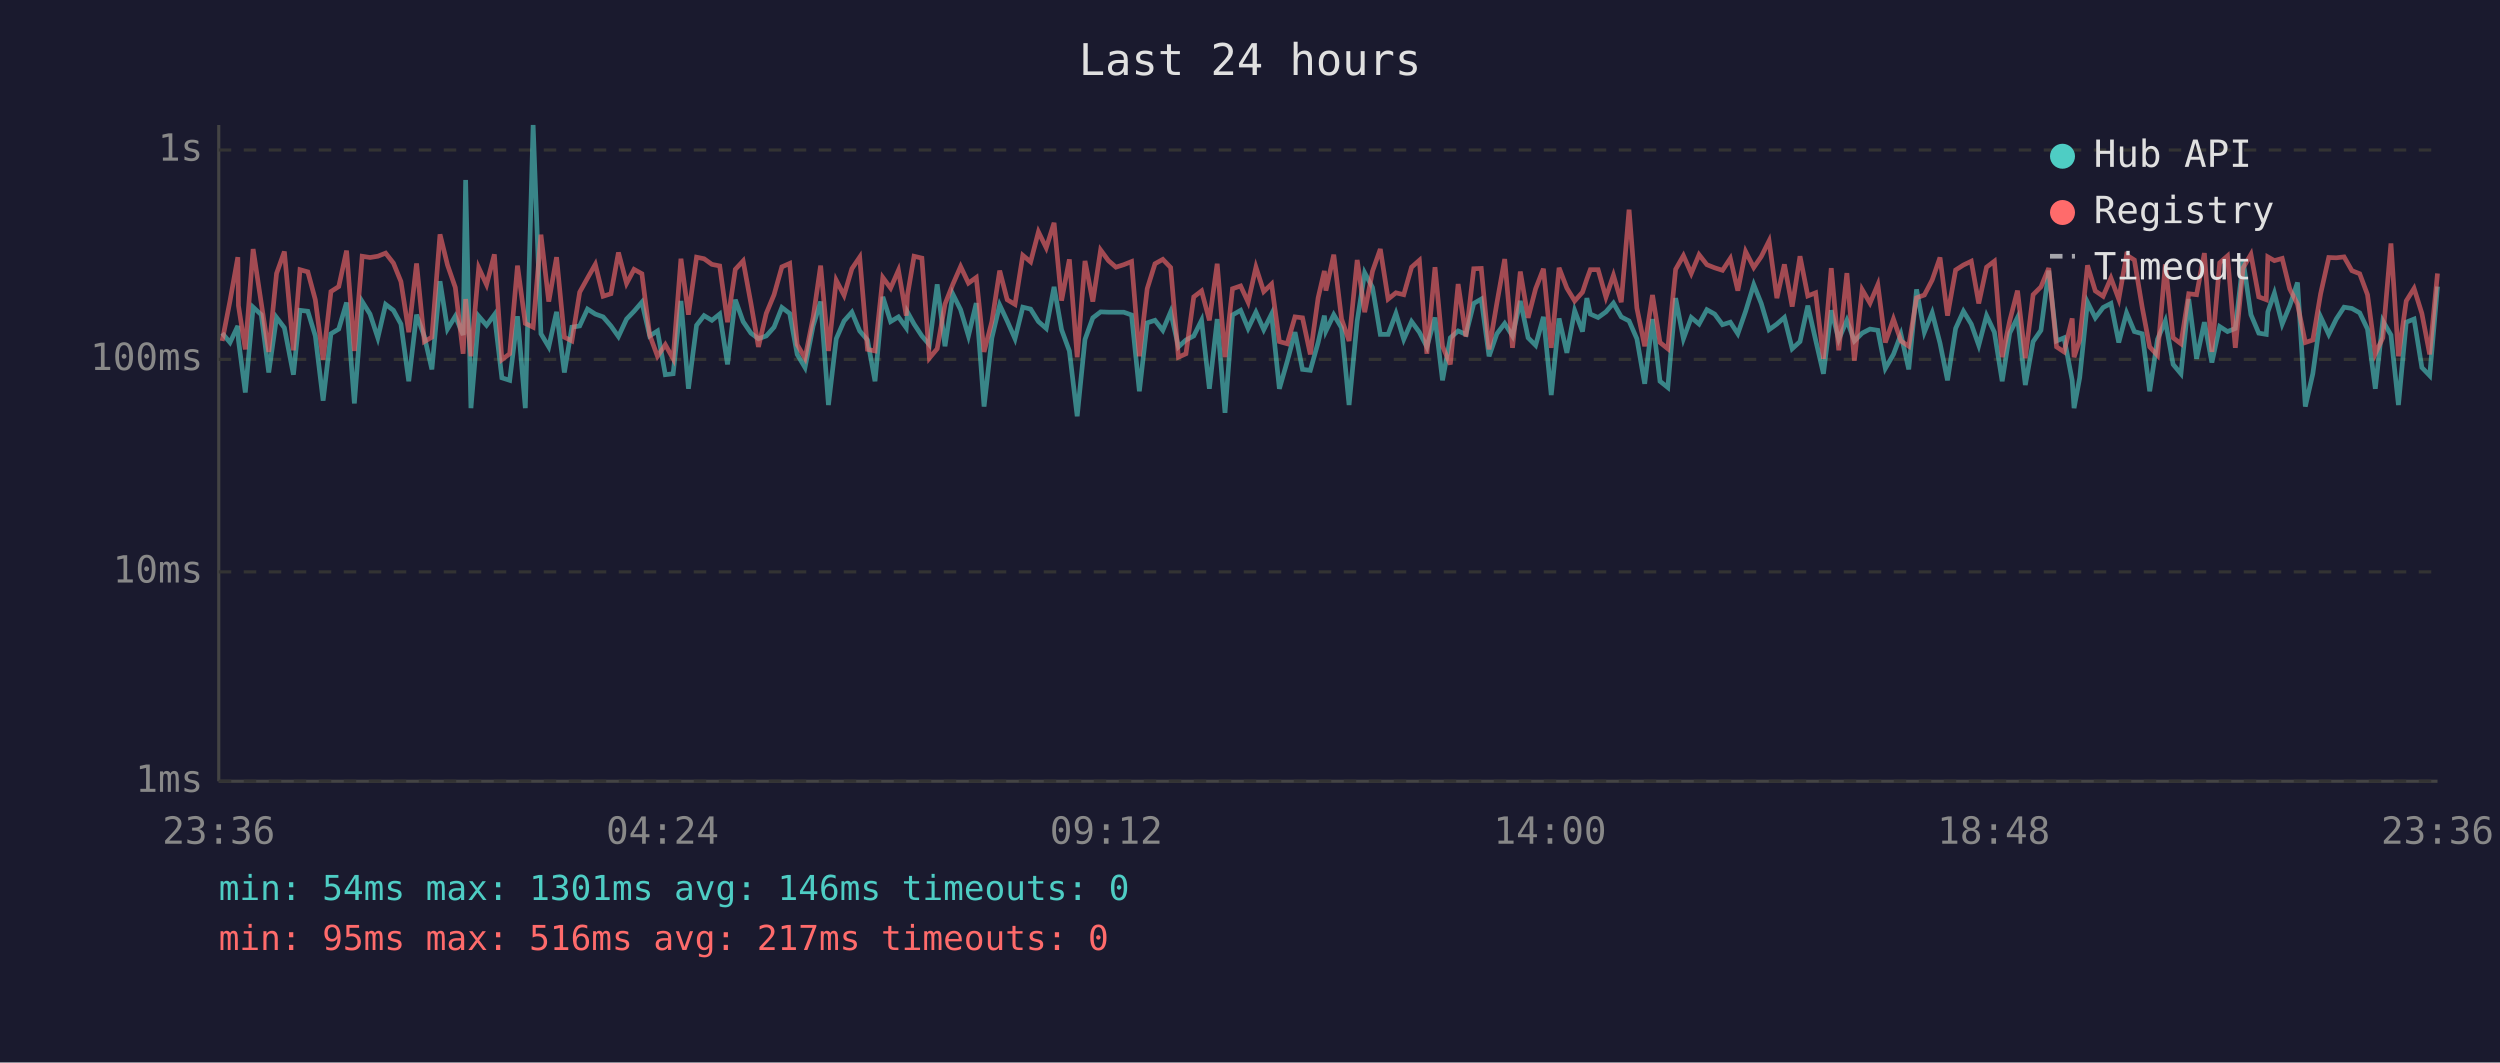
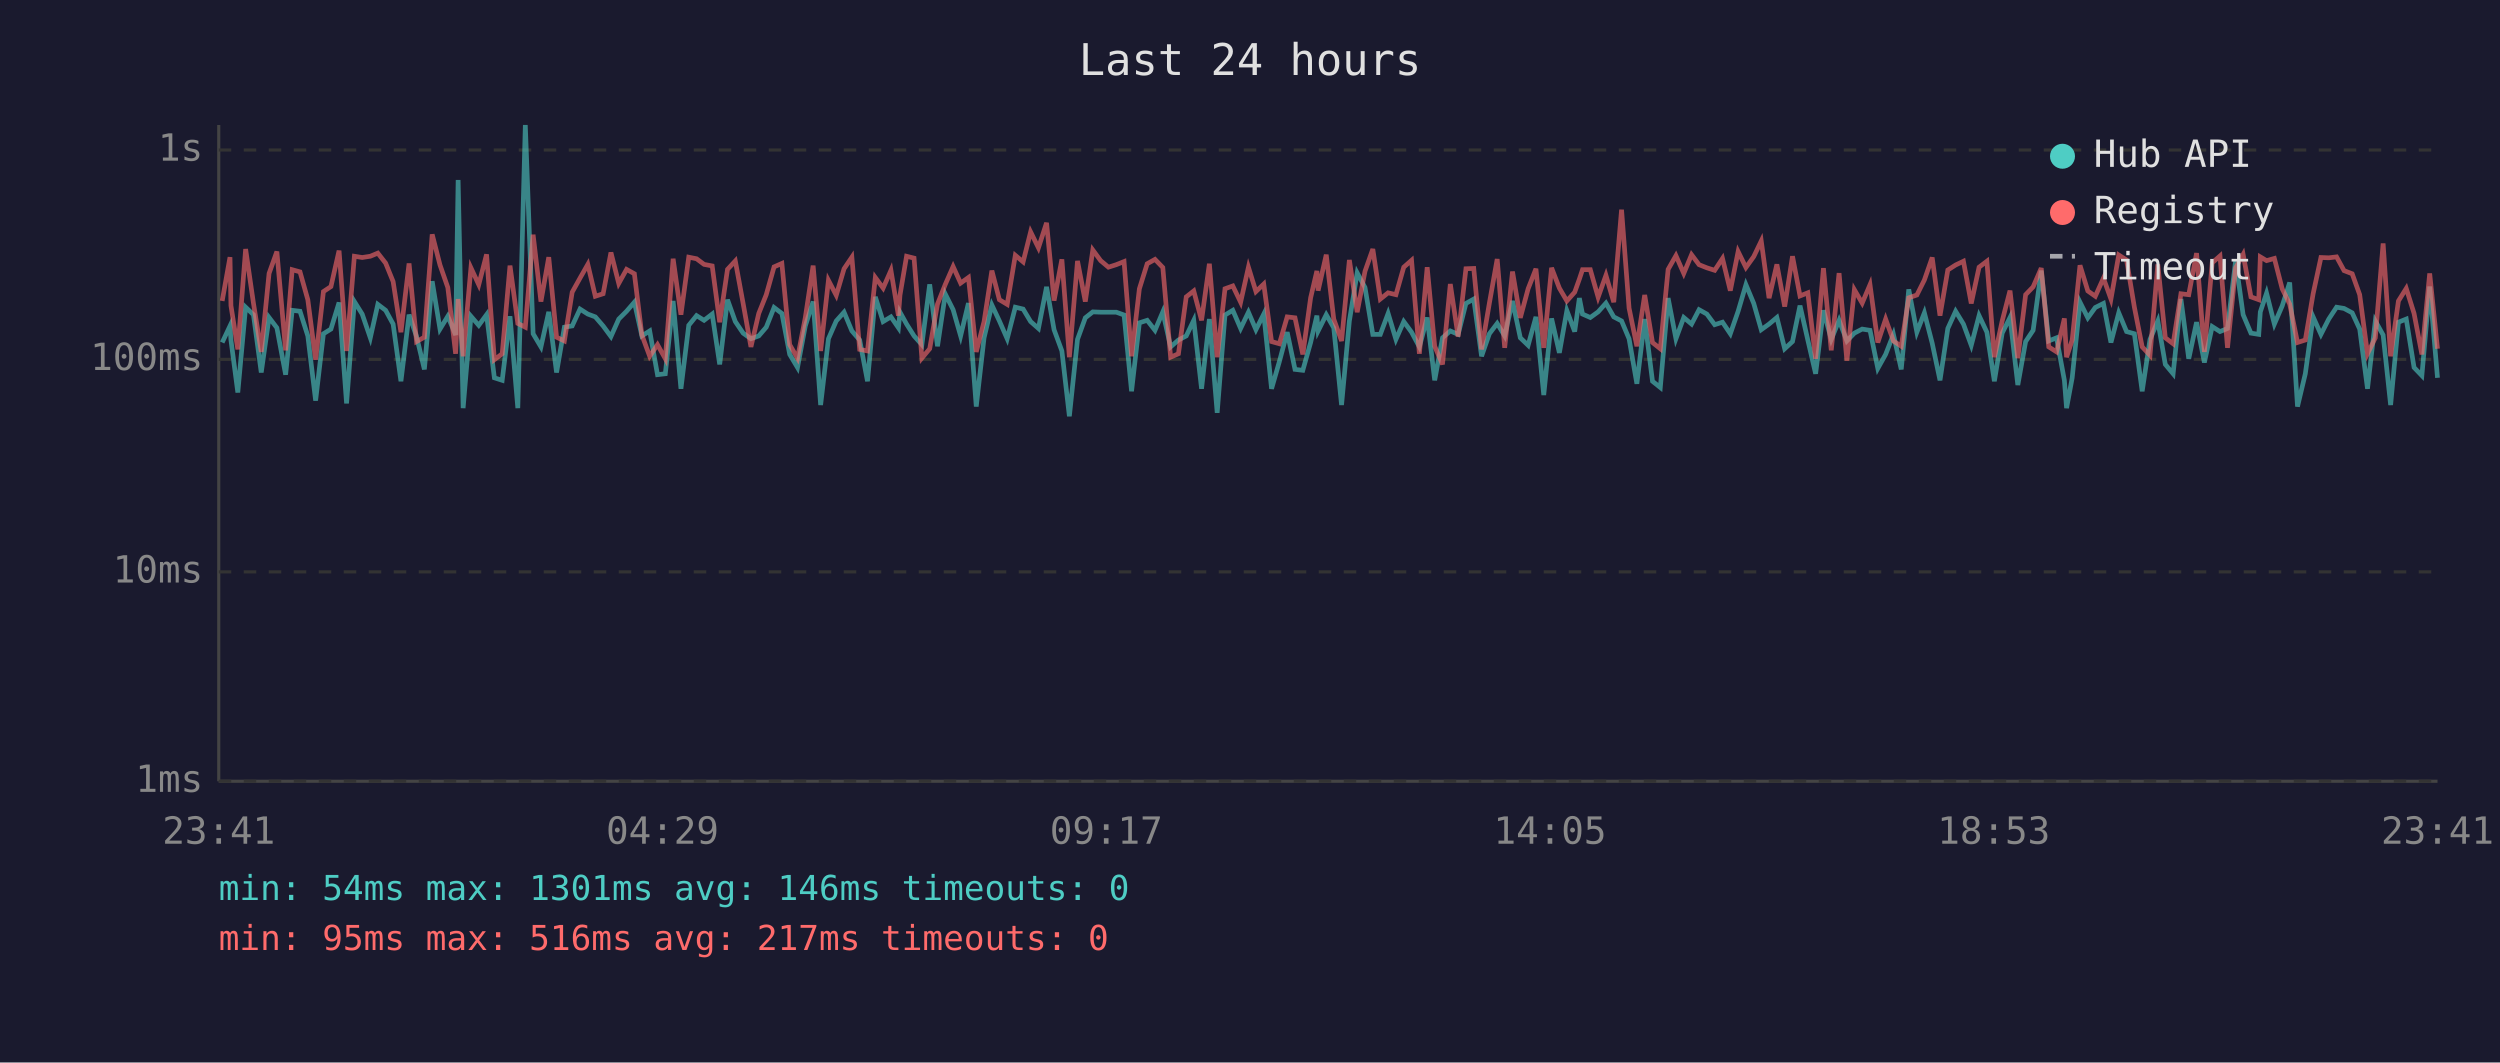
<svg xmlns="http://www.w3.org/2000/svg" viewBox="0 0 800 340" font-family="monospace" font-size="12">
  <rect width="800" height="340" fill="#1a1a2e" />
  <text x="400" y="24" fill="#e0e0e0" font-size="14" text-anchor="middle">Last 24 hours</text>
  <line x1="70" y1="40" x2="70" y2="250" stroke="#444" stroke-width="1" />
  <line x1="70" y1="250" x2="780" y2="250" stroke="#444" stroke-width="1" />
  <line x1="70" y1="250" x2="780" y2="250" stroke="#333" stroke-width="1" stroke-dasharray="4" />
  <text x="65" y="250" fill="#888" text-anchor="end" dominant-baseline="middle">1ms</text>
  <line x1="70" y1="183" x2="780" y2="183" stroke="#333" stroke-width="1" stroke-dasharray="4" />
  <text x="65" y="183" fill="#888" text-anchor="end" dominant-baseline="middle">10ms</text>
  <line x1="70" y1="115" x2="780" y2="115" stroke="#333" stroke-width="1" stroke-dasharray="4" />
  <text x="65" y="115" fill="#888" text-anchor="end" dominant-baseline="middle">100ms</text>
  <line x1="70" y1="48" x2="780" y2="48" stroke="#333" stroke-width="1" stroke-dasharray="4" />
  <text x="65" y="48" fill="#888" text-anchor="end" dominant-baseline="middle">1s</text>
-   <text x="70" y="270" fill="#888" text-anchor="middle">23:36</text>
-   <text x="212" y="270" fill="#888" text-anchor="middle">04:24</text>
-   <text x="354" y="270" fill="#888" text-anchor="middle">09:12</text>
-   <text x="496" y="270" fill="#888" text-anchor="middle">14:00</text>
-   <text x="638" y="270" fill="#888" text-anchor="middle">18:48</text>
-   <text x="780" y="270" fill="#888" text-anchor="middle">23:36</text>
-   <polyline points="71.1,106.6 73.6,109.6 76.1,104.3 76.3,108.8 78.5,125.6 81.0,98.3 83.6,100.7 86.0,119.2 88.5,101.6 91.0,104.9 93.9,119.9 96.0,99.3 98.5,99.6 100.9,107.5 103.4,128.2 105.9,106.8 108.4,105.3 110.9,96.8 113.4,129.1 115.9,96.5 118.4,100.5 120.9,108.1 123.4,97.4 125.9,99.3 128.3,103.7 130.8,122.0 133.3,100.7 135.8,107.7 138.2,118.2 140.8,90.0 143.2,105.3 145.7,101.2 148.2,107.2 149.0,57.6 150.7,130.6 153.2,101.2 155.7,104.1 158.2,100.7 160.6,120.9 163.1,121.7 165.6,101.2 168.1,130.6 170.6,40.0 173.1,106.8 175.6,111.0 178.1,99.8 180.6,119.2 183.0,104.7 185.5,104.3 188.0,98.9 190.5,100.5 193.0,101.4 195.5,104.3 197.9,107.7 200.5,102.1 202.9,99.6 205.4,96.7 207.9,107.5 210.4,105.9 212.9,119.9 215.4,119.6 217.9,96.3 220.3,124.4 222.9,104.1 225.3,101.0 227.8,102.5 230.3,100.5 232.8,116.6 235.3,95.9 237.8,102.9 240.3,106.6 242.7,108.4 245.2,107.5 247.7,104.7 250.2,98.4 252.7,100.3 255.1,113.4 257.6,117.6 260.2,104.3 262.6,96.5 265.1,129.6 267.6,108.4 270.1,102.7 272.6,99.9 275.1,105.9 277.6,108.8 280.0,122.0 282.5,95.0 285.0,102.9 287.5,101.4 290.0,104.9 290.4,99.9 292.5,103.7 295.0,107.5 297.4,110.3 299.9,91.0 302.4,110.8 304.9,94.1 307.4,99.1 309.9,107.5 312.4,97.0 314.9,130.1 317.4,108.1 319.9,97.6 322.3,102.7 324.8,108.4 327.3,98.3 329.8,98.9 332.3,102.9 334.8,105.1 337.3,91.8 339.7,105.5 342.2,112.3 344.7,133.2 347.2,108.6 349.7,101.7 352.2,99.8 354.7,99.9 357.1,99.9 359.6,99.9 362.1,100.8 364.6,125.2 367.1,103.3 369.6,102.5 372.1,105.7 374.6,99.8 377.1,111.0 379.5,108.8 382.0,107.5 384.5,102.5 387.0,124.4 389.5,102.1 392.0,132.1 394.4,100.8 397.0,99.3 399.4,105.1 401.9,99.9 404.4,105.5 406.9,100.5 409.4,124.4 411.9,115.7 414.4,106.3 416.8,118.2 419.3,118.5 421.8,109.6 423.8,101.0 424.3,105.9 426.8,100.7 429.3,104.9 431.7,129.6 434.3,102.7 436.7,87.3 439.2,92.0 441.7,107.0 444.2,107.0 446.7,100.3 449.2,108.6 451.7,102.9 454.2,106.3 456.6,111.0 459.2,101.6 461.6,121.7 464.1,108.1 466.6,105.9 469.1,107.0 471.6,97.1 474.0,95.7 476.5,114.0 479.0,106.8 481.5,103.5 484.0,107.5 486.5,96.3 489.0,108.1 491.4,110.5 493.9,101.4 496.4,126.4 498.9,101.9 501.4,112.9 503.9,99.4 506.4,106.1 507.8,95.4 508.9,100.5 511.4,101.6 513.9,99.8 516.3,97.0 518.8,101.4 521.3,102.7 523.8,108.4 526.3,122.8 528.8,102.1 531.2,122.0 533.7,124.0 536.2,95.4 538.7,108.4 541.2,101.6 543.7,103.7 546.2,99.1 548.7,100.5 551.2,103.9 553.7,103.1 556.1,106.8 558.6,99.6 561.2,91.1 563.6,97.1 566.1,105.5 568.6,103.7 571.0,101.6 573.5,111.6 576.0,109.3 578.5,97.8 581.0,108.8 583.5,119.6 586.0,99.3 588.4,108.6 591.0,102.5 593.4,109.1 595.9,106.6 598.4,105.3 600.9,105.7 603.3,117.9 605.9,113.4 608.3,107.0 610.8,118.2 613.3,92.6 615.8,106.3 618.3,100.1 620.8,109.8 623.2,121.7 625.8,105.1 628.3,99.6 630.8,103.7 633.2,110.5 635.7,101.0 638.2,106.3 640.7,122.0 643.1,106.6 645.6,101.6 648.1,123.2 650.6,109.3 653.1,105.7 655.6,86.6 658.1,109.1 660.5,108.1 663.1,121.7 663.7,130.6 665.5,120.9 668.0,96.7 670.5,101.7 673.0,98.4 675.5,97.1 678.0,109.6 680.5,100.1 683.0,106.1 685.5,106.8 687.9,125.2 690.4,108.6 692.9,102.7 695.4,116.6 697.9,119.6 700.4,95.7 702.9,114.8 705.4,103.1 707.8,116.0 710.3,104.5 712.8,106.1 715.3,105.1 717.8,83.4 720.3,100.7 722.8,106.6 725.2,107.0 725.7,99.8 727.8,93.8 730.3,103.7 732.7,97.9 735.2,90.4 737.7,130.1 740.1,119.6 742.6,101.4 745.2,107.0 747.6,102.1 750.1,98.3 752.6,98.7 755.1,100.1 757.6,105.3 760.1,124.4 762.5,102.7 765.1,107.2 767.5,129.6 770.0,103.1 772.5,102.1 775.0,117.6 777.5,120.2 780.0,91.7" fill="none" stroke="#4ecdc4" stroke-width="1.5" opacity="0.6" />
-   <polyline points="71.1,109.1 73.6,96.3 76.1,82.3 76.3,97.8 78.5,111.8 81.0,79.7 83.6,97.0 86.0,112.6 88.5,87.5 91.0,80.5 93.9,112.1 96.0,86.3 98.5,87.0 100.9,95.9 103.4,115.1 105.9,93.3 108.4,91.7 110.9,80.2 113.4,112.3 115.9,82.0 118.4,82.4 120.9,82.0 123.4,81.0 125.9,84.2 128.3,90.1 130.8,106.3 133.3,84.3 135.8,109.3 138.2,107.9 140.8,75.0 143.2,84.8 145.7,92.0 148.2,113.2 149.0,95.7 150.7,114.0 153.2,85.7 155.7,91.1 158.2,81.4 160.6,115.1 163.1,113.2 165.6,85.0 168.1,103.5 170.6,104.7 173.1,75.1 175.6,96.5 178.1,82.3 180.6,107.9 183.0,109.1 185.5,93.5 188.0,89.0 190.5,84.6 193.0,94.8 195.5,94.0 197.9,80.8 200.5,90.7 202.9,86.2 205.4,87.6 207.9,107.2 210.4,114.0 212.9,110.3 215.4,114.8 217.9,82.8 220.3,100.7 222.9,82.3 225.3,82.8 227.8,84.6 230.3,85.1 232.8,103.1 235.3,86.2 237.8,83.5 240.3,97.1 242.7,111.0 245.2,100.3 247.7,94.3 250.2,85.4 252.7,84.3 255.1,110.3 257.6,114.6 260.2,101.6 262.6,85.0 265.1,112.3 267.6,89.7 270.1,94.5 272.6,86.0 275.1,82.3 277.6,111.8 280.0,112.3 282.5,88.8 285.0,92.2 287.5,86.5 290.0,101.0 290.4,94.4 292.5,82.0 295.0,82.6 297.4,114.6 299.9,111.6 302.4,97.3 304.9,91.0 307.4,85.3 309.9,90.6 312.4,88.8 314.9,112.6 317.4,102.9 319.9,86.6 322.3,95.9 324.8,97.4 327.3,81.7 329.8,83.8 332.3,74.2 334.8,79.3 337.3,71.3 339.7,96.2 342.2,83.0 344.7,114.3 347.2,83.5 349.7,96.5 352.2,80.0 354.7,83.4 357.1,85.5 359.6,84.7 362.1,83.7 364.6,114.0 367.1,92.4 369.6,84.4 372.1,83.0 374.6,85.6 377.1,114.3 379.5,113.2 382.0,95.0 384.5,93.1 387.0,102.5 389.5,84.4 392.0,114.3 394.4,92.4 397.0,91.5 399.4,96.7 401.9,85.5 404.4,93.3 406.9,90.9 409.4,109.3 411.9,110.0 414.4,101.4 416.8,101.7 419.3,113.4 421.8,95.3 423.8,86.7 424.3,93.0 426.8,81.5 429.3,102.1 431.7,109.1 434.3,83.2 436.7,99.9 439.2,86.8 441.7,79.7 444.2,95.7 446.7,93.7 449.2,94.3 451.7,85.5 454.2,83.3 456.6,113.2 459.2,85.5 461.6,110.8 464.1,116.6 466.6,90.9 469.1,107.7 471.6,86.0 474.0,85.9 476.5,111.8 479.0,97.0 481.5,82.9 484.0,111.3 486.5,86.9 489.0,101.7 491.4,92.4 493.9,86.0 496.4,111.3 498.9,85.7 501.4,92.2 503.9,96.3 506.4,93.5 507.8,89.3 508.9,86.3 511.4,86.3 513.9,95.1 516.3,88.1 518.8,96.7 521.3,67.1 523.8,98.6 526.3,110.8 528.8,94.4 531.2,109.6 533.7,111.6 536.2,86.2 538.7,81.8 541.2,87.5 543.7,81.5 546.2,84.7 548.7,85.7 551.2,86.5 553.7,82.7 556.1,93.0 558.6,80.5 561.2,85.6 563.6,82.1 566.1,77.1 568.6,95.4 571.0,84.6 573.5,98.1 576.0,82.0 578.5,94.7 581.0,93.7 583.5,114.8 586.0,85.8 588.4,112.1 591.0,87.4 593.4,115.4 595.9,92.7 598.4,97.0 600.9,91.1 603.3,109.6 605.9,102.1 608.3,109.1 610.8,110.8 613.3,95.3 615.8,94.4 618.3,89.6 620.8,82.4 623.2,101.0 625.8,86.4 628.3,84.8 630.8,83.6 633.2,97.1 635.7,85.5 638.2,83.6 640.7,114.3 643.1,102.7 645.6,93.0 648.1,114.6 650.6,94.3 653.1,91.8 655.6,85.8 658.1,111.0 660.5,112.6 663.1,101.9 663.7,114.3 665.5,108.8 668.0,84.9 670.5,93.1 673.0,94.8 675.5,89.0 678.0,95.7 680.5,81.6 683.0,83.2 685.5,98.3 687.9,111.0 690.4,113.7 692.9,84.6 695.4,108.1 697.9,110.0 700.4,94.0 702.9,94.3 705.4,81.0 707.8,112.6 710.3,84.1 712.8,81.9 715.3,111.3 717.8,85.7 720.3,81.4 722.8,95.0 725.2,95.9 725.7,82.2 727.8,83.4 730.3,82.7 732.7,92.4 735.2,97.3 737.7,109.6 740.1,108.8 742.6,94.0 745.2,82.4 747.6,82.5 750.1,82.2 752.6,86.6 755.1,87.6 757.6,94.3 760.1,113.2 762.5,108.1 765.1,77.9 767.5,114.0 770.0,96.3 772.5,92.3 775.0,100.3 777.5,113.4 780.0,87.5" fill="none" stroke="#ff6b6b" stroke-width="1.5" opacity="0.6" />
+   <text x="70" y="270" fill="#888" text-anchor="middle">23:41</text>
+   <text x="212" y="270" fill="#888" text-anchor="middle">04:29</text>
+   <text x="354" y="270" fill="#888" text-anchor="middle">09:17</text>
+   <text x="496" y="270" fill="#888" text-anchor="middle">14:05</text>
+   <text x="638" y="270" fill="#888" text-anchor="middle">18:53</text>
+   <text x="780" y="270" fill="#888" text-anchor="middle">23:41</text>
+   <polyline points="71.1,109.6 73.6,104.3 73.9,108.8 76.1,125.6 78.6,98.3 81.1,100.7 83.6,119.2 86.1,101.6 88.6,104.9 91.4,119.9 93.5,99.3 96.0,99.6 98.5,107.5 101.0,128.2 103.5,106.8 105.9,105.3 108.5,96.8 110.9,129.1 113.4,96.5 115.9,100.5 118.5,108.1 120.9,97.4 123.4,99.3 125.8,103.7 128.3,122.0 130.9,100.7 133.3,107.7 135.8,118.2 138.3,90.0 140.8,105.3 143.3,101.2 145.8,107.2 146.6,57.6 148.2,130.6 150.7,101.2 153.2,104.1 155.7,100.7 158.2,120.9 160.7,121.7 163.2,101.2 165.7,130.6 168.1,40.0 170.6,106.8 173.1,111.0 175.6,99.8 178.1,119.2 180.6,104.7 183.1,104.3 185.6,98.9 188.1,100.5 190.5,101.4 193.0,104.3 195.5,107.7 198.0,102.1 200.5,99.6 203.0,96.7 205.4,107.5 207.9,105.9 210.4,119.9 212.9,119.6 215.4,96.3 217.9,124.4 220.4,104.1 222.9,101.0 225.3,102.5 227.9,100.5 230.3,116.6 232.8,95.9 235.3,102.9 237.8,106.6 240.3,108.4 242.8,107.5 245.2,104.7 247.7,98.4 250.2,100.3 252.7,113.4 255.2,117.6 257.7,104.3 260.2,96.5 262.6,129.6 265.1,108.4 267.6,102.7 270.1,99.9 272.6,105.9 275.1,108.8 277.6,122.0 280.1,95.0 282.6,102.9 285.1,101.4 287.5,104.9 288.0,99.9 290.1,103.7 292.5,107.5 295.0,110.3 297.5,91.0 300.0,110.8 302.5,94.1 305.0,99.1 307.4,107.5 309.9,97.0 312.4,130.1 314.9,108.1 317.4,97.6 319.8,102.7 322.3,108.4 324.9,98.3 327.4,98.9 329.8,102.9 332.3,105.1 334.9,91.8 337.3,105.5 339.8,112.3 342.2,133.2 344.8,108.6 347.3,101.7 349.7,99.8 352.2,99.9 354.7,99.9 357.2,99.9 359.7,100.8 362.1,125.2 364.6,103.3 367.1,102.5 369.6,105.7 372.1,99.8 374.6,111.0 377.1,108.8 379.6,107.5 382.0,102.5 384.5,124.4 387.0,102.1 389.5,132.1 392.0,100.8 394.5,99.3 397.0,105.1 399.5,99.9 401.9,105.5 404.4,100.5 406.9,124.4 409.4,115.7 411.9,106.3 414.4,118.2 416.9,118.5 419.4,109.6 421.4,101.0 421.8,105.9 424.4,100.7 426.8,104.9 429.3,129.6 431.8,102.7 434.3,87.3 436.8,92.0 439.3,107.0 441.7,107.0 444.2,100.3 446.7,108.6 449.2,102.9 451.7,106.3 454.2,111.0 456.7,101.6 459.1,121.7 461.6,108.1 464.1,105.9 466.6,107.0 469.1,97.1 471.6,95.7 474.1,114.0 476.6,106.8 479.1,103.5 481.5,107.5 484.0,96.3 486.5,108.1 489.0,110.5 491.5,101.4 494.0,126.4 496.5,101.9 499.0,112.9 501.4,99.4 503.9,106.1 505.4,95.4 506.4,100.5 508.9,101.6 511.4,99.8 513.9,97.0 516.4,101.4 518.9,102.7 521.3,108.4 523.8,122.8 526.3,102.1 528.8,122.0 531.3,124.0 533.8,95.4 536.3,108.4 538.8,101.6 541.3,103.7 543.7,99.1 546.2,100.5 548.7,103.9 551.2,103.1 553.7,106.8 556.2,99.6 558.7,91.1 561.2,97.1 563.6,105.5 566.1,103.7 568.6,101.6 571.1,111.6 573.6,109.3 576.0,97.8 578.5,108.8 581.0,119.6 583.5,99.3 586.0,108.6 588.5,102.5 591.0,109.1 593.4,106.6 595.9,105.3 598.4,105.7 600.9,117.9 603.4,113.4 605.9,107.0 608.4,118.2 610.8,92.6 613.4,106.3 615.8,100.1 618.3,109.8 620.8,121.7 623.3,105.1 625.8,99.6 628.3,103.7 630.8,110.5 633.3,101.0 635.8,106.3 638.2,122.0 640.7,106.6 643.2,101.6 645.7,123.2 648.2,109.3 650.6,105.7 653.2,86.6 655.6,109.1 658.1,108.1 660.6,121.7 661.3,130.6 663.1,120.9 665.6,96.7 668.1,101.7 670.5,98.4 673.1,97.1 675.5,109.6 678.0,100.1 680.5,106.1 683.0,106.8 685.5,125.2 688.0,108.6 690.5,102.7 692.9,116.6 695.4,119.6 697.9,95.7 700.4,114.8 702.9,103.1 705.4,116.0 707.9,104.5 710.4,106.1 712.8,105.1 715.4,83.4 717.8,100.7 720.3,106.6 722.8,107.0 723.3,99.8 725.3,93.8 727.8,103.7 730.3,97.9 732.7,90.4 735.2,130.1 737.7,119.6 740.2,101.4 742.7,107.0 745.2,102.1 747.7,98.3 750.1,98.7 752.7,100.1 755.1,105.3 757.6,124.4 760.1,102.7 762.6,107.2 765.0,129.6 767.5,103.1 770.0,102.1 772.5,117.6 775.0,120.2 777.5,91.7 780.0,120.9" fill="none" stroke="#4ecdc4" stroke-width="1.5" opacity="0.6" />
+   <polyline points="71.1,96.3 73.6,82.3 73.9,97.8 76.1,111.8 78.6,79.7 81.1,97.0 83.6,112.6 86.1,87.5 88.6,80.5 91.4,112.1 93.5,86.3 96.0,87.0 98.5,95.9 101.0,115.1 103.5,93.3 105.9,91.7 108.5,80.2 110.9,112.3 113.4,82.0 115.9,82.4 118.5,82.0 120.9,81.0 123.4,84.2 125.8,90.1 128.3,106.3 130.9,84.3 133.3,109.3 135.8,107.9 138.3,75.0 140.8,84.8 143.3,92.0 145.8,113.2 146.6,95.7 148.2,114.0 150.7,85.7 153.2,91.1 155.7,81.4 158.2,115.1 160.7,113.2 163.2,85.0 165.7,103.5 168.1,104.7 170.6,75.1 173.1,96.5 175.6,82.3 178.1,107.9 180.6,109.1 183.1,93.5 185.6,89.0 188.1,84.6 190.5,94.8 193.0,94.0 195.5,80.8 198.0,90.7 200.5,86.2 203.0,87.6 205.4,107.2 207.9,114.0 210.4,110.3 212.9,114.8 215.4,82.8 217.9,100.7 220.4,82.3 222.9,82.8 225.3,84.6 227.9,85.1 230.3,103.1 232.8,86.2 235.3,83.5 237.8,97.1 240.3,111.0 242.8,100.3 245.2,94.3 247.7,85.4 250.2,84.3 252.7,110.3 255.2,114.6 257.7,101.6 260.2,85.0 262.6,112.3 265.1,89.7 267.6,94.5 270.1,86.0 272.6,82.3 275.1,111.8 277.6,112.3 280.1,88.8 282.6,92.2 285.1,86.5 287.5,101.0 288.0,94.4 290.1,82.0 292.5,82.6 295.0,114.6 297.5,111.6 300.0,97.3 302.5,91.0 305.0,85.3 307.4,90.6 309.9,88.8 312.4,112.6 314.9,102.9 317.4,86.6 319.8,95.9 322.3,97.4 324.9,81.7 327.4,83.8 329.8,74.2 332.3,79.3 334.9,71.3 337.3,96.2 339.8,83.0 342.2,114.3 344.8,83.5 347.3,96.5 349.7,80.0 352.2,83.4 354.7,85.5 357.2,84.7 359.7,83.7 362.1,114.0 364.6,92.4 367.1,84.4 369.6,83.0 372.1,85.6 374.6,114.3 377.1,113.2 379.6,95.0 382.0,93.1 384.5,102.5 387.0,84.4 389.5,114.3 392.0,92.4 394.5,91.5 397.0,96.7 399.5,85.5 401.9,93.3 404.4,90.9 406.9,109.3 409.4,110.0 411.9,101.4 414.4,101.7 416.9,113.4 419.4,95.3 421.4,86.7 421.8,93.0 424.4,81.5 426.8,102.1 429.3,109.1 431.8,83.2 434.3,99.9 436.8,86.8 439.3,79.7 441.7,95.7 444.2,93.7 446.7,94.3 449.2,85.5 451.7,83.3 454.2,113.2 456.7,85.5 459.1,110.8 461.6,116.6 464.1,90.9 466.6,107.7 469.1,86.0 471.6,85.9 474.1,111.8 476.6,97.0 479.1,82.9 481.5,111.3 484.0,86.9 486.5,101.7 489.0,92.4 491.5,86.0 494.0,111.3 496.5,85.7 499.0,92.2 501.4,96.3 503.9,93.5 505.4,89.3 506.4,86.3 508.9,86.3 511.4,95.1 513.9,88.1 516.4,96.7 518.9,67.1 521.3,98.6 523.8,110.8 526.3,94.4 528.8,109.6 531.3,111.6 533.8,86.2 536.3,81.8 538.8,87.5 541.3,81.5 543.7,84.7 546.2,85.7 548.7,86.5 551.2,82.7 553.7,93.0 556.2,80.5 558.7,85.6 561.2,82.1 563.6,77.1 566.1,95.4 568.6,84.6 571.1,98.1 573.6,82.0 576.0,94.7 578.5,93.7 581.0,114.8 583.5,85.8 586.0,112.1 588.5,87.4 591.0,115.4 593.4,92.7 595.9,97.0 598.4,91.1 600.9,109.6 603.4,102.1 605.9,109.1 608.4,110.8 610.8,95.3 613.4,94.4 615.8,89.6 618.3,82.4 620.8,101.0 623.3,86.4 625.8,84.8 628.3,83.6 630.8,97.1 633.3,85.5 635.8,83.6 638.2,114.3 640.7,102.7 643.2,93.0 645.7,114.6 648.2,94.3 650.6,91.8 653.2,85.8 655.6,111.0 658.1,112.6 660.6,101.9 661.3,114.3 663.1,108.8 665.6,84.9 668.1,93.1 670.5,94.8 673.1,89.0 675.5,95.7 678.0,81.6 680.5,83.2 683.0,98.3 685.5,111.0 688.0,113.7 690.5,84.6 692.9,108.1 695.4,110.0 697.9,94.0 700.4,94.3 702.9,81.0 705.4,112.6 707.9,84.1 710.4,81.9 712.8,111.3 715.4,85.7 717.8,81.4 720.3,95.0 722.8,95.9 723.3,82.2 725.3,83.4 727.8,82.7 730.3,92.4 732.7,97.3 735.2,109.6 737.7,108.8 740.2,94.0 742.7,82.4 745.2,82.5 747.7,82.2 750.1,86.6 752.7,87.6 755.1,94.3 757.6,113.2 760.1,108.1 762.6,77.9 765.0,114.0 767.5,96.3 770.0,92.3 772.5,100.3 775.0,113.4 777.5,87.5 780.0,111.6" fill="none" stroke="#ff6b6b" stroke-width="1.5" opacity="0.6" />
  <circle cx="660" cy="50" r="4" fill="#4ecdc4" />
  <text x="670" y="50" fill="#e0e0e0" dominant-baseline="middle">Hub API</text>
  <circle cx="660" cy="68" r="4" fill="#ff6b6b" />
  <text x="670" y="68" fill="#e0e0e0" dominant-baseline="middle">Registry</text>
  <line x1="656" y1="82" x2="664" y2="82" stroke="#e0e0e0" stroke-width="1.5" stroke-dasharray="4,3" opacity="0.7" />
  <text x="670" y="86" fill="#e0e0e0" dominant-baseline="middle">Timeout</text>
  <text x="70" y="288" fill="#4ecdc4" font-size="11">min: 54ms  max: 1301ms  avg: 146ms  timeouts: 0</text>
  <text x="70" y="304" fill="#ff6b6b" font-size="11">min: 95ms  max: 516ms  avg: 217ms  timeouts: 0</text>
</svg>
